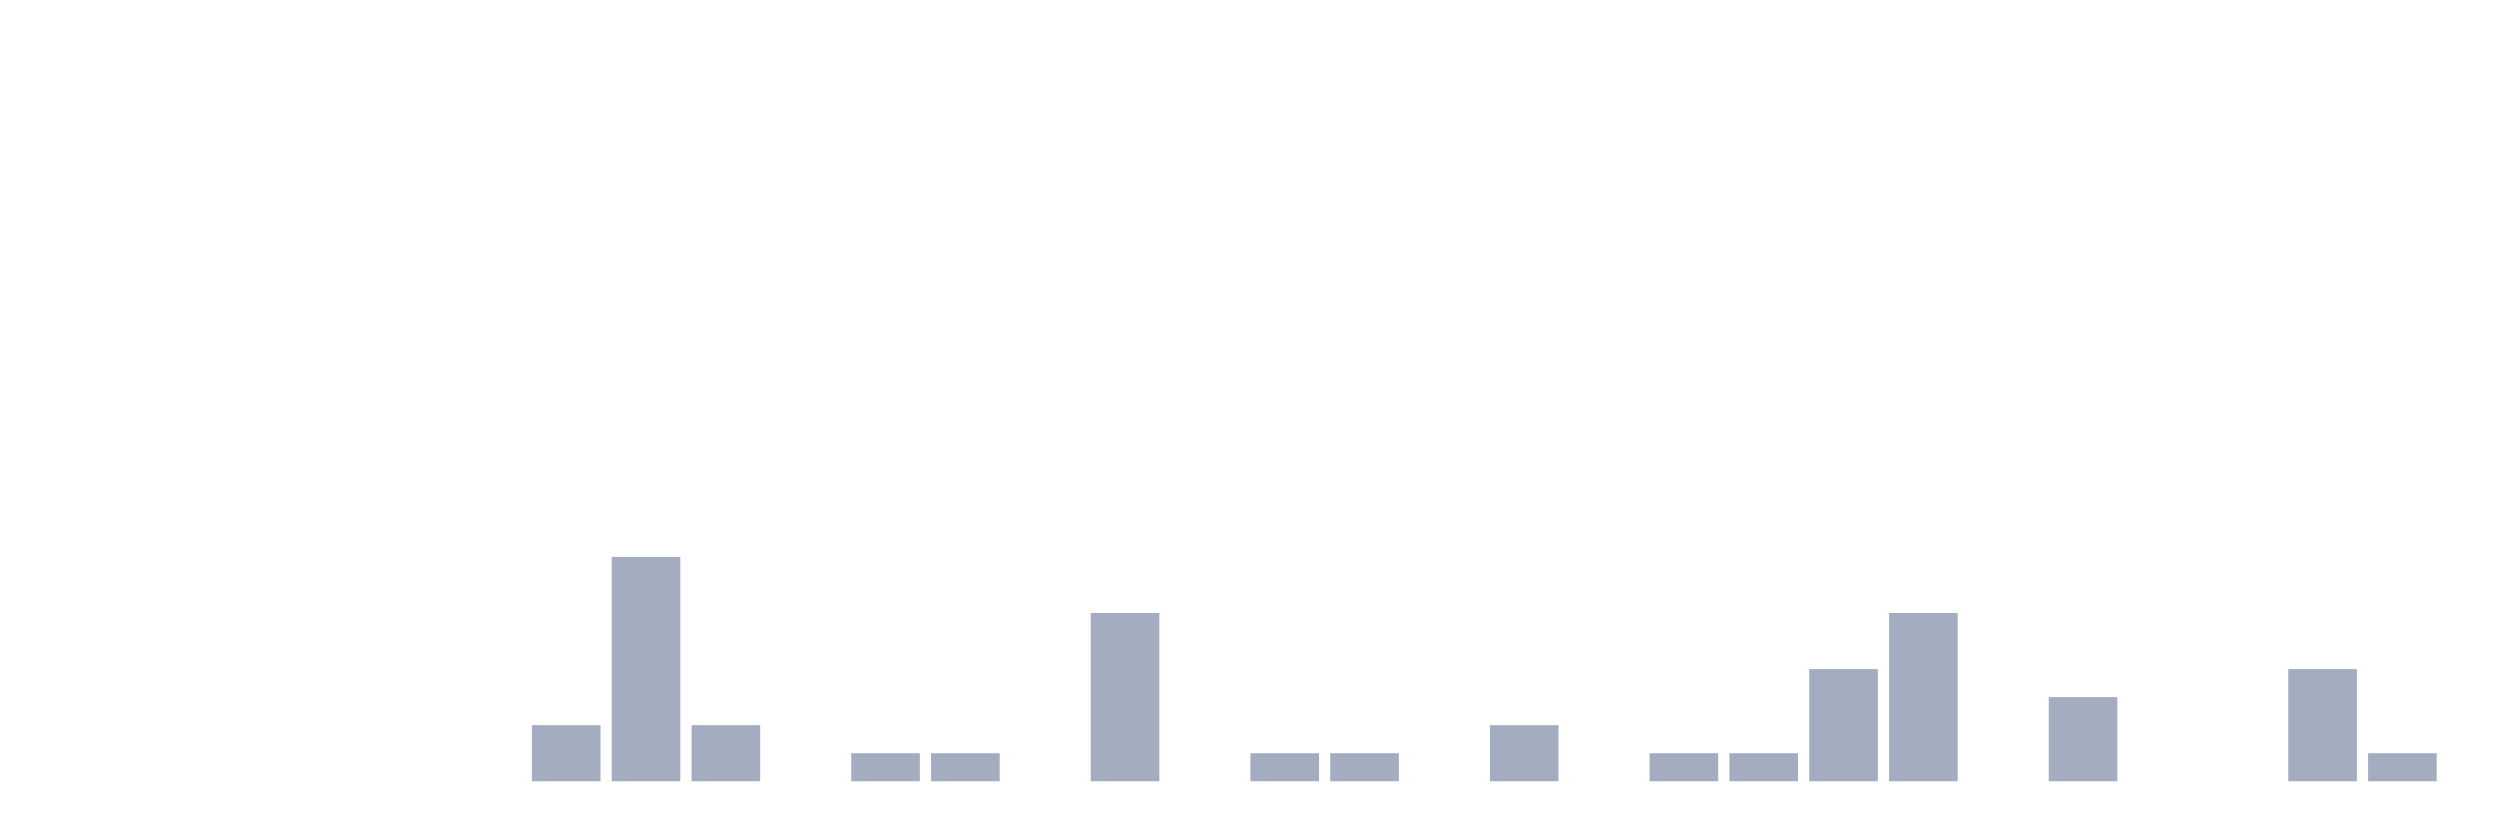
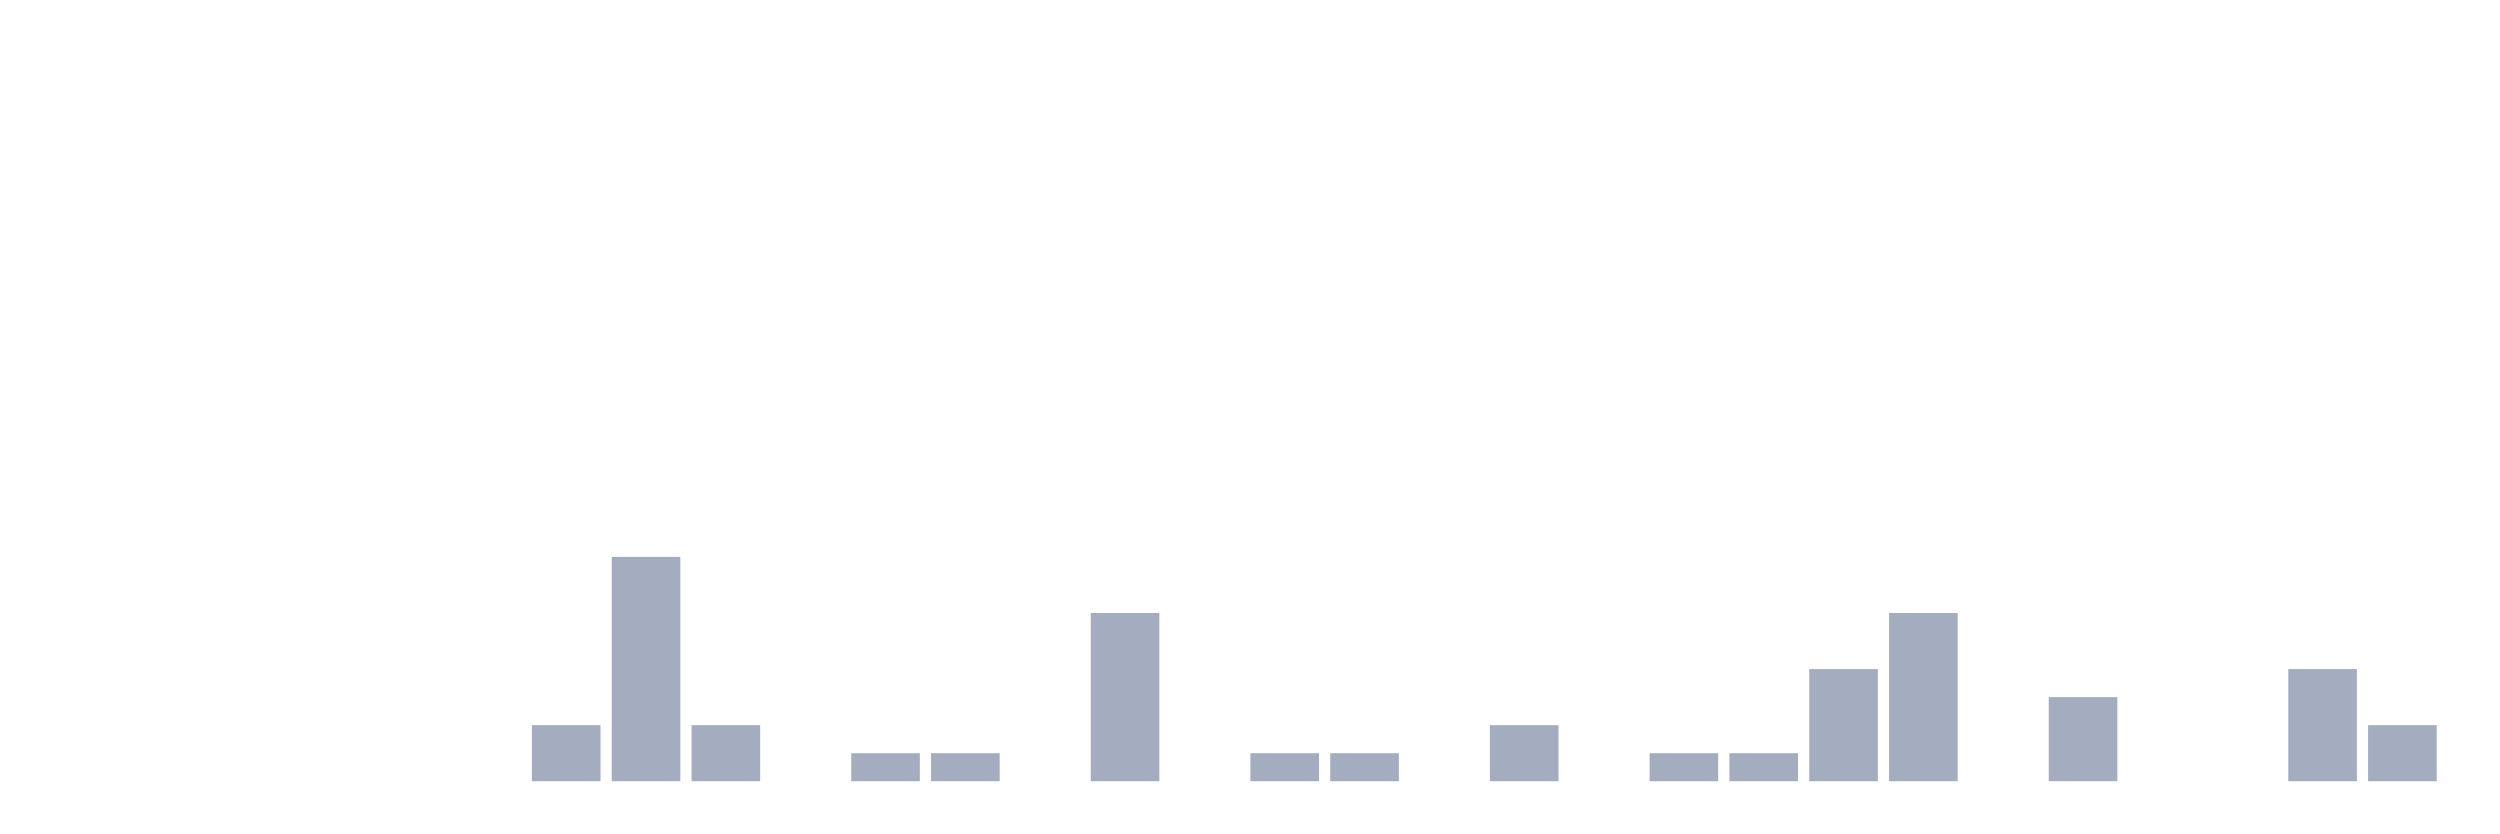
<svg xmlns="http://www.w3.org/2000/svg" viewBox="0 0 480 160">
  <g transform="translate(10,10)">
    <rect class="bar" x="0.153" width="13.175" y="140" height="0" fill="rgb(164,173,192)" />
    <rect class="bar" x="15.482" width="13.175" y="140" height="0" fill="rgb(164,173,192)" />
    <rect class="bar" x="30.81" width="13.175" y="140" height="0" fill="rgb(164,173,192)" />
    <rect class="bar" x="46.138" width="13.175" y="140" height="0" fill="rgb(164,173,192)" />
    <rect class="bar" x="61.466" width="13.175" y="140" height="0" fill="rgb(164,173,192)" />
    <rect class="bar" x="76.794" width="13.175" y="140" height="0" fill="rgb(164,173,192)" />
    <rect class="bar" x="92.123" width="13.175" y="129.231" height="10.769" fill="rgb(164,173,192)" />
    <rect class="bar" x="107.451" width="13.175" y="96.923" height="43.077" fill="rgb(164,173,192)" />
    <rect class="bar" x="122.779" width="13.175" y="129.231" height="10.769" fill="rgb(164,173,192)" />
    <rect class="bar" x="138.107" width="13.175" y="140" height="0" fill="rgb(164,173,192)" />
    <rect class="bar" x="153.436" width="13.175" y="134.615" height="5.385" fill="rgb(164,173,192)" />
    <rect class="bar" x="168.764" width="13.175" y="134.615" height="5.385" fill="rgb(164,173,192)" />
    <rect class="bar" x="184.092" width="13.175" y="140" height="0" fill="rgb(164,173,192)" />
    <rect class="bar" x="199.42" width="13.175" y="107.692" height="32.308" fill="rgb(164,173,192)" />
    <rect class="bar" x="214.748" width="13.175" y="140" height="0" fill="rgb(164,173,192)" />
    <rect class="bar" x="230.077" width="13.175" y="134.615" height="5.385" fill="rgb(164,173,192)" />
    <rect class="bar" x="245.405" width="13.175" y="134.615" height="5.385" fill="rgb(164,173,192)" />
    <rect class="bar" x="260.733" width="13.175" y="140" height="0" fill="rgb(164,173,192)" />
    <rect class="bar" x="276.061" width="13.175" y="129.231" height="10.769" fill="rgb(164,173,192)" />
    <rect class="bar" x="291.39" width="13.175" y="140" height="0" fill="rgb(164,173,192)" />
    <rect class="bar" x="306.718" width="13.175" y="134.615" height="5.385" fill="rgb(164,173,192)" />
    <rect class="bar" x="322.046" width="13.175" y="134.615" height="5.385" fill="rgb(164,173,192)" />
    <rect class="bar" x="337.374" width="13.175" y="118.462" height="21.538" fill="rgb(164,173,192)" />
    <rect class="bar" x="352.702" width="13.175" y="107.692" height="32.308" fill="rgb(164,173,192)" />
    <rect class="bar" x="368.031" width="13.175" y="140" height="0" fill="rgb(164,173,192)" />
    <rect class="bar" x="383.359" width="13.175" y="123.846" height="16.154" fill="rgb(164,173,192)" />
    <rect class="bar" x="398.687" width="13.175" y="140" height="0" fill="rgb(164,173,192)" />
    <rect class="bar" x="414.015" width="13.175" y="140" height="0" fill="rgb(164,173,192)" />
    <rect class="bar" x="429.344" width="13.175" y="118.462" height="21.538" fill="rgb(164,173,192)" />
-     <rect class="bar" x="444.672" width="13.175" y="134.615" height="5.385" fill="rgb(164,173,192)" />
+     <rect class="bar" x="444.672" width="13.175" y="129.231" height="10.769" fill="rgb(164,173,192)" />
  </g>
</svg>
